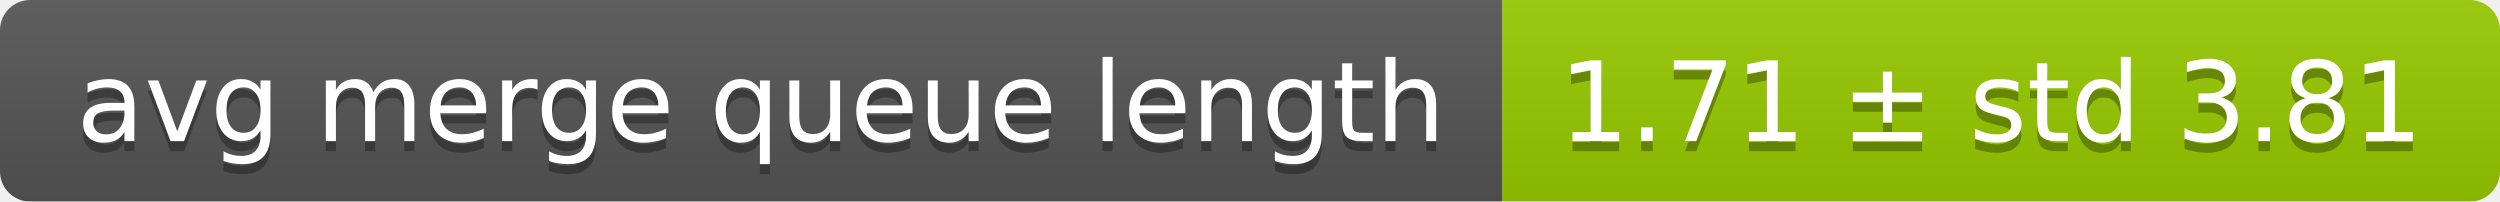
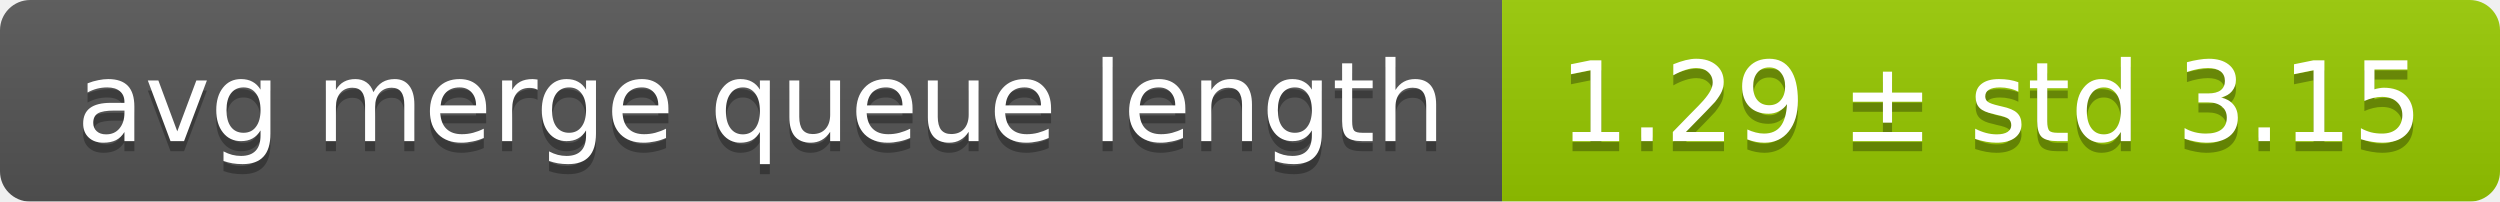
<svg xmlns="http://www.w3.org/2000/svg" width="248" height="20">
  <linearGradient id="smooth" x2="0" y2="100%">
    <stop offset="0" stop-color="#bbb" stop-opacity=".1" />
    <stop offset="1" stop-opacity=".1" />
  </linearGradient>
  <mask id="round">
    <rect width="248" height="20" rx="3" fill="#fff" />
  </mask>
  <g mask="url(#round)">
    <rect width="149" height="20" fill="#555" />
    <rect x="149" width="99" height="20" fill="#97ca00" />
    <rect width="248" height="20" fill="url(#smooth)" />
  </g>
  <g fill="#fff" text-anchor="middle" font-family="DejaVu Sans,Verdana,Geneva,sans-serif" font-size="11">
    <text x="75.5" y="15" fill="#010101" fill-opacity=".3">avg merge queue length</text>
    <text x="75.5" y="14">avg merge queue length</text>
-     <text x="197.5" y="15" fill="#010101" fill-opacity=".3">1.71 ± std 3.81</text>
-     <text x="197.5" y="14">1.71 ± std 3.81</text>
+     <text x="197.5" y="15" fill="#010101" fill-opacity=".3">1.29 ± std 3.15</text>
+     <text x="197.5" y="14">1.29 ± std 3.15</text>
  </g>
</svg>
